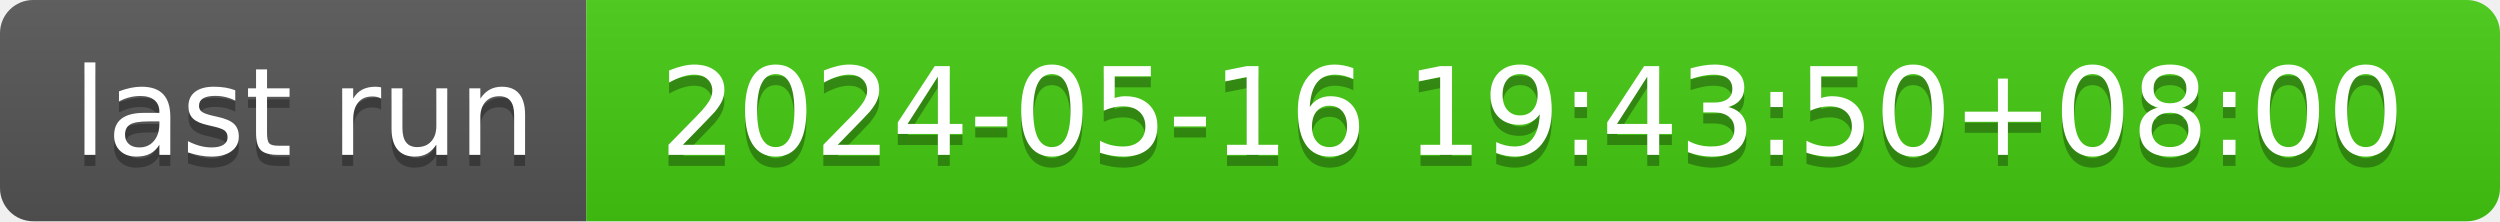
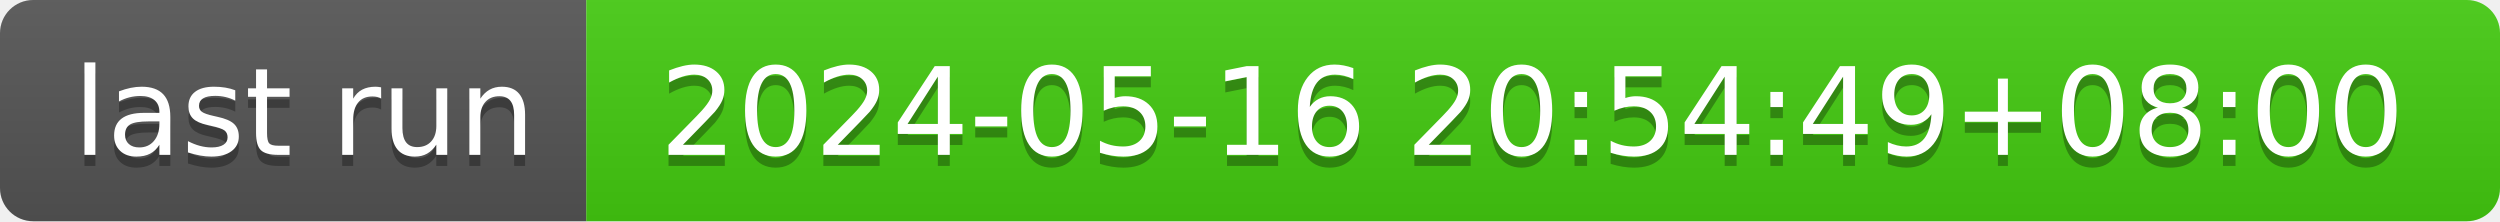
- <svg xmlns="http://www.w3.org/2000/svg" width="226" height="20" role="img" aria-label="last run: 2024-05-16 19:43:50+08:00">
+ <svg xmlns="http://www.w3.org/2000/svg" width="226" height="20" role="img" aria-label="last run: 2024-05-16 20:54:49+08:00">
  <linearGradient id="s" x2="0" y2="100%">
    <stop offset="0" stop-color="#bbb" stop-opacity=".1" />
    <stop offset="1" stop-opacity=".1" />
  </linearGradient>
  <clipPath id="r">
    <rect width="226" height="20" rx="3" fill="#fff" />
  </clipPath>
  <g clip-path="url(#r)">
    <rect width="53" height="20" fill="#555" />
    <rect x="53" width="173" height="20" fill="#4c1" />
    <rect width="226" height="20" fill="url(#s)" />
  </g>
  <g fill="#fff" text-anchor="middle" font-family="Verdana,Geneva,DejaVu Sans,sans-serif" text-rendering="geometricPrecision" font-size="110">
    <text aria-hidden="true" x="275" y="150" fill="#010101" fill-opacity=".3" transform="scale(.1)" textLength="430">last run</text>
    <text x="275" y="140" transform="scale(.1)" fill="#fff" textLength="430">last run</text>
-     <text aria-hidden="true" x="1385" y="150" fill="#010101" fill-opacity=".3" transform="scale(.1)" textLength="1630">2024-05-16 19:43:50+08:00</text>
-     <text x="1385" y="140" transform="scale(.1)" fill="#fff" textLength="1630">2024-05-16 19:43:50+08:00</text>
+     <text aria-hidden="true" x="1385" y="150" fill="#010101" fill-opacity=".3" transform="scale(.1)" textLength="1630">2024-05-16 20:54:49+08:00</text>
+     <text x="1385" y="140" transform="scale(.1)" fill="#fff" textLength="1630">2024-05-16 20:54:49+08:00</text>
  </g>
</svg>
